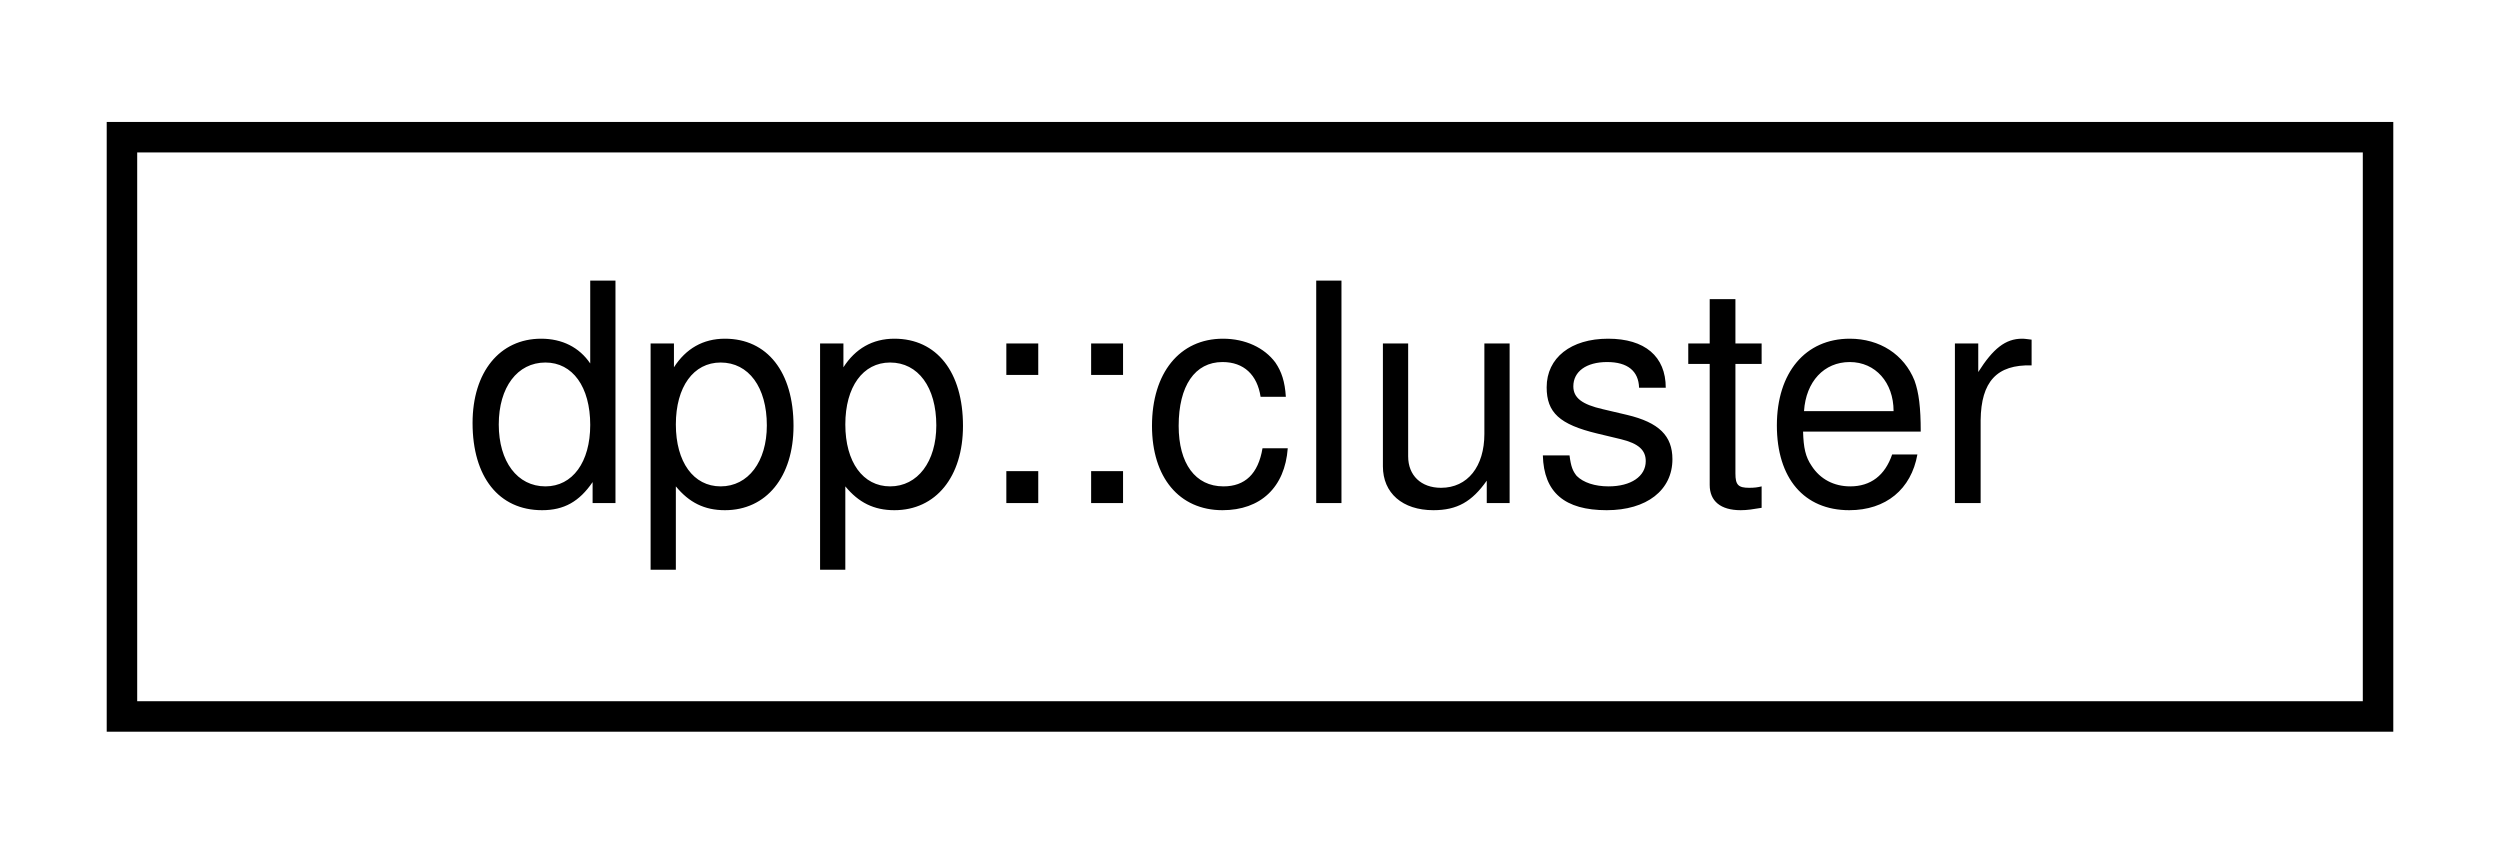
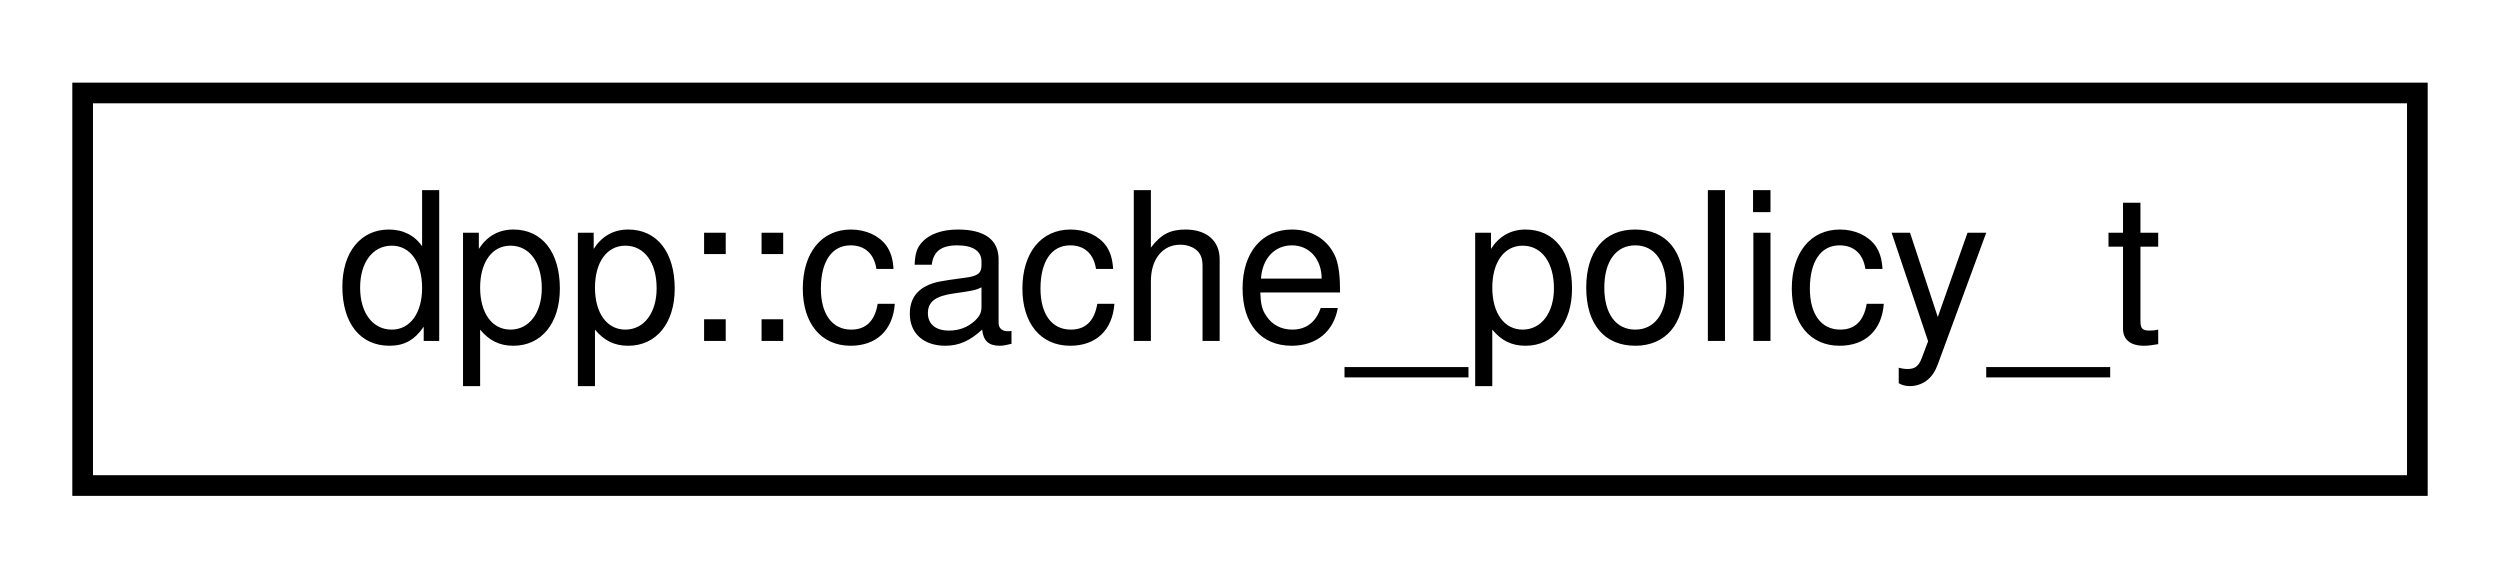
- <svg xmlns="http://www.w3.org/2000/svg" xmlns:xlink="http://www.w3.org/1999/xlink" width="82pt" height="28pt" viewBox="0.00 0.00 82.00 28.00">
+ <svg xmlns="http://www.w3.org/2000/svg" xmlns:xlink="http://www.w3.org/1999/xlink" width="121pt" height="28pt" viewBox="0.00 0.00 121.00 28.00">
  <g id="graph0" class="graph" transform="scale(1 1) rotate(0) translate(4 24)">
    <g id="node1" class="node">
      <g id="a_node1">
-         <a xlink:href="classdpp_1_1cluster.html" target="_top" xlink:title="The cluster class represents a group of shards and a command queue for sending and receiving commands...">
-           <polygon fill="none" stroke="black" points="0,-0.5 0,-19.5 74,-19.5 74,-0.5 0,-0.5" />
-           <text text-anchor="middle" x="37" y="-7.5" font-family="Helvetica,sans-Serif" font-size="10.00">dpp::cluster</text>
+         <a xlink:href="structdpp_1_1cache__policy__t.html" target="_top" xlink:title="Represents the caching policy of the cluster.">
+           <polygon fill="none" stroke="black" points="0,-0.5 0,-19.5 113,-19.5 113,-0.5 0,-0.5" />
+           <text text-anchor="middle" x="56.5" y="-7.5" font-family="Helvetica,sans-Serif" font-size="10.00">dpp::cache_policy_t</text>
        </a>
      </g>
    </g>
  </g>
</svg>
